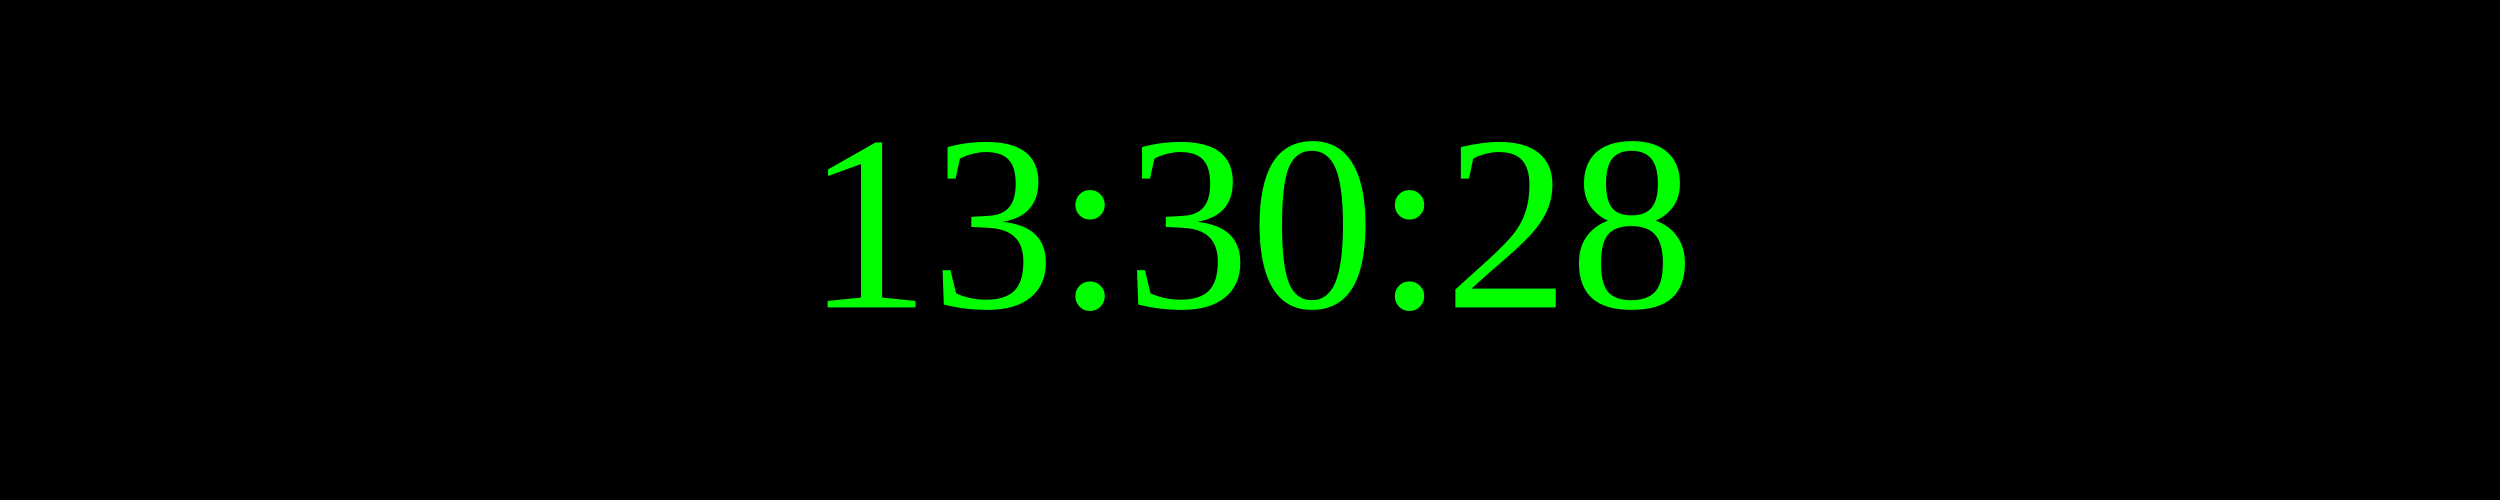
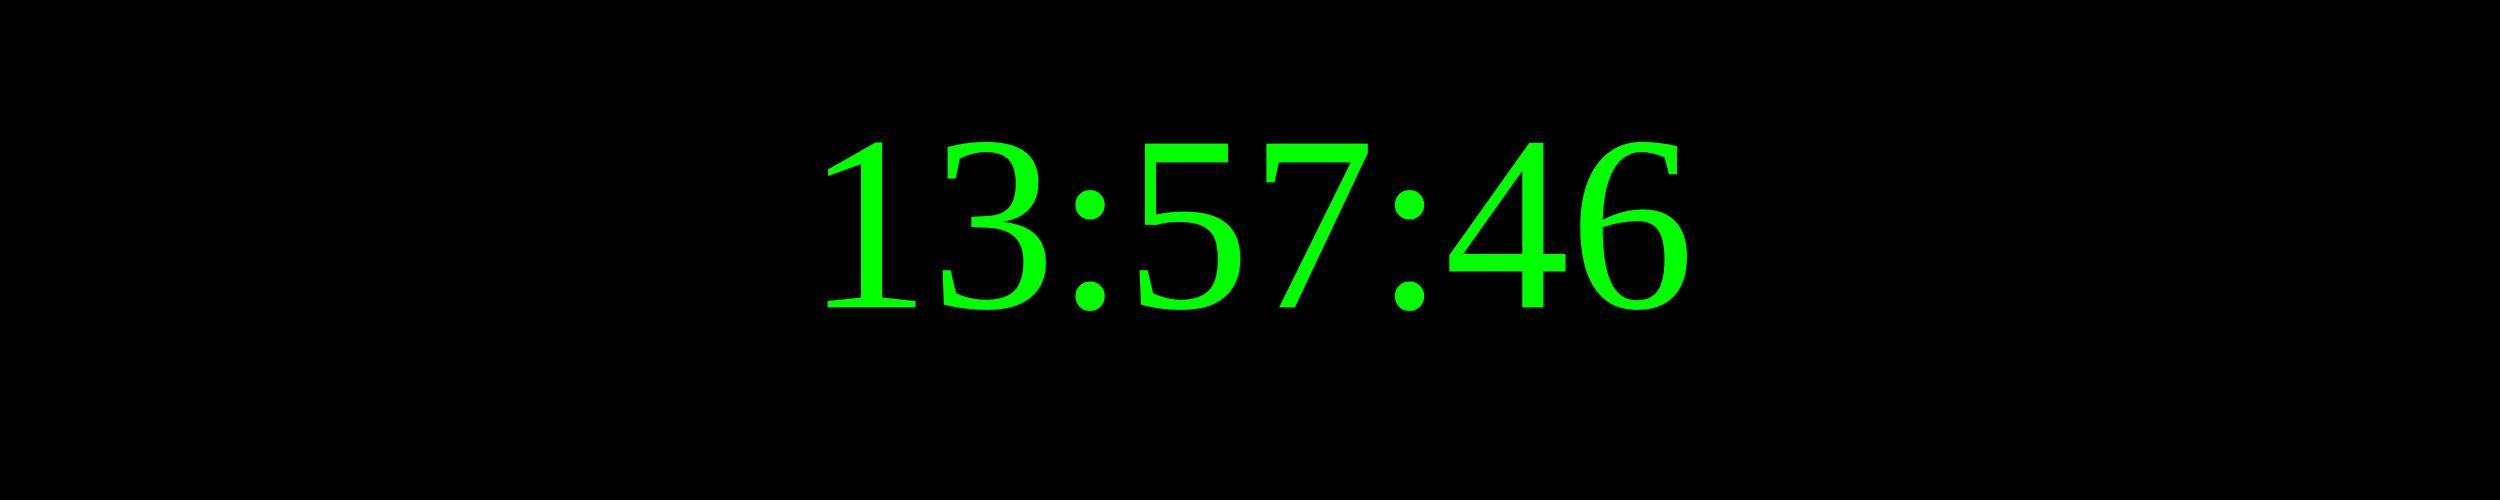
<svg xmlns="http://www.w3.org/2000/svg" width="250" height="50">
  <rect width="100%" height="100%" fill="black" />
  <text x="50%" y="50%" font-size="25" fill="lime" text-anchor="middle" dominant-baseline="middle">
- 13:30:28
+ 13:57:46
</text>
</svg>
